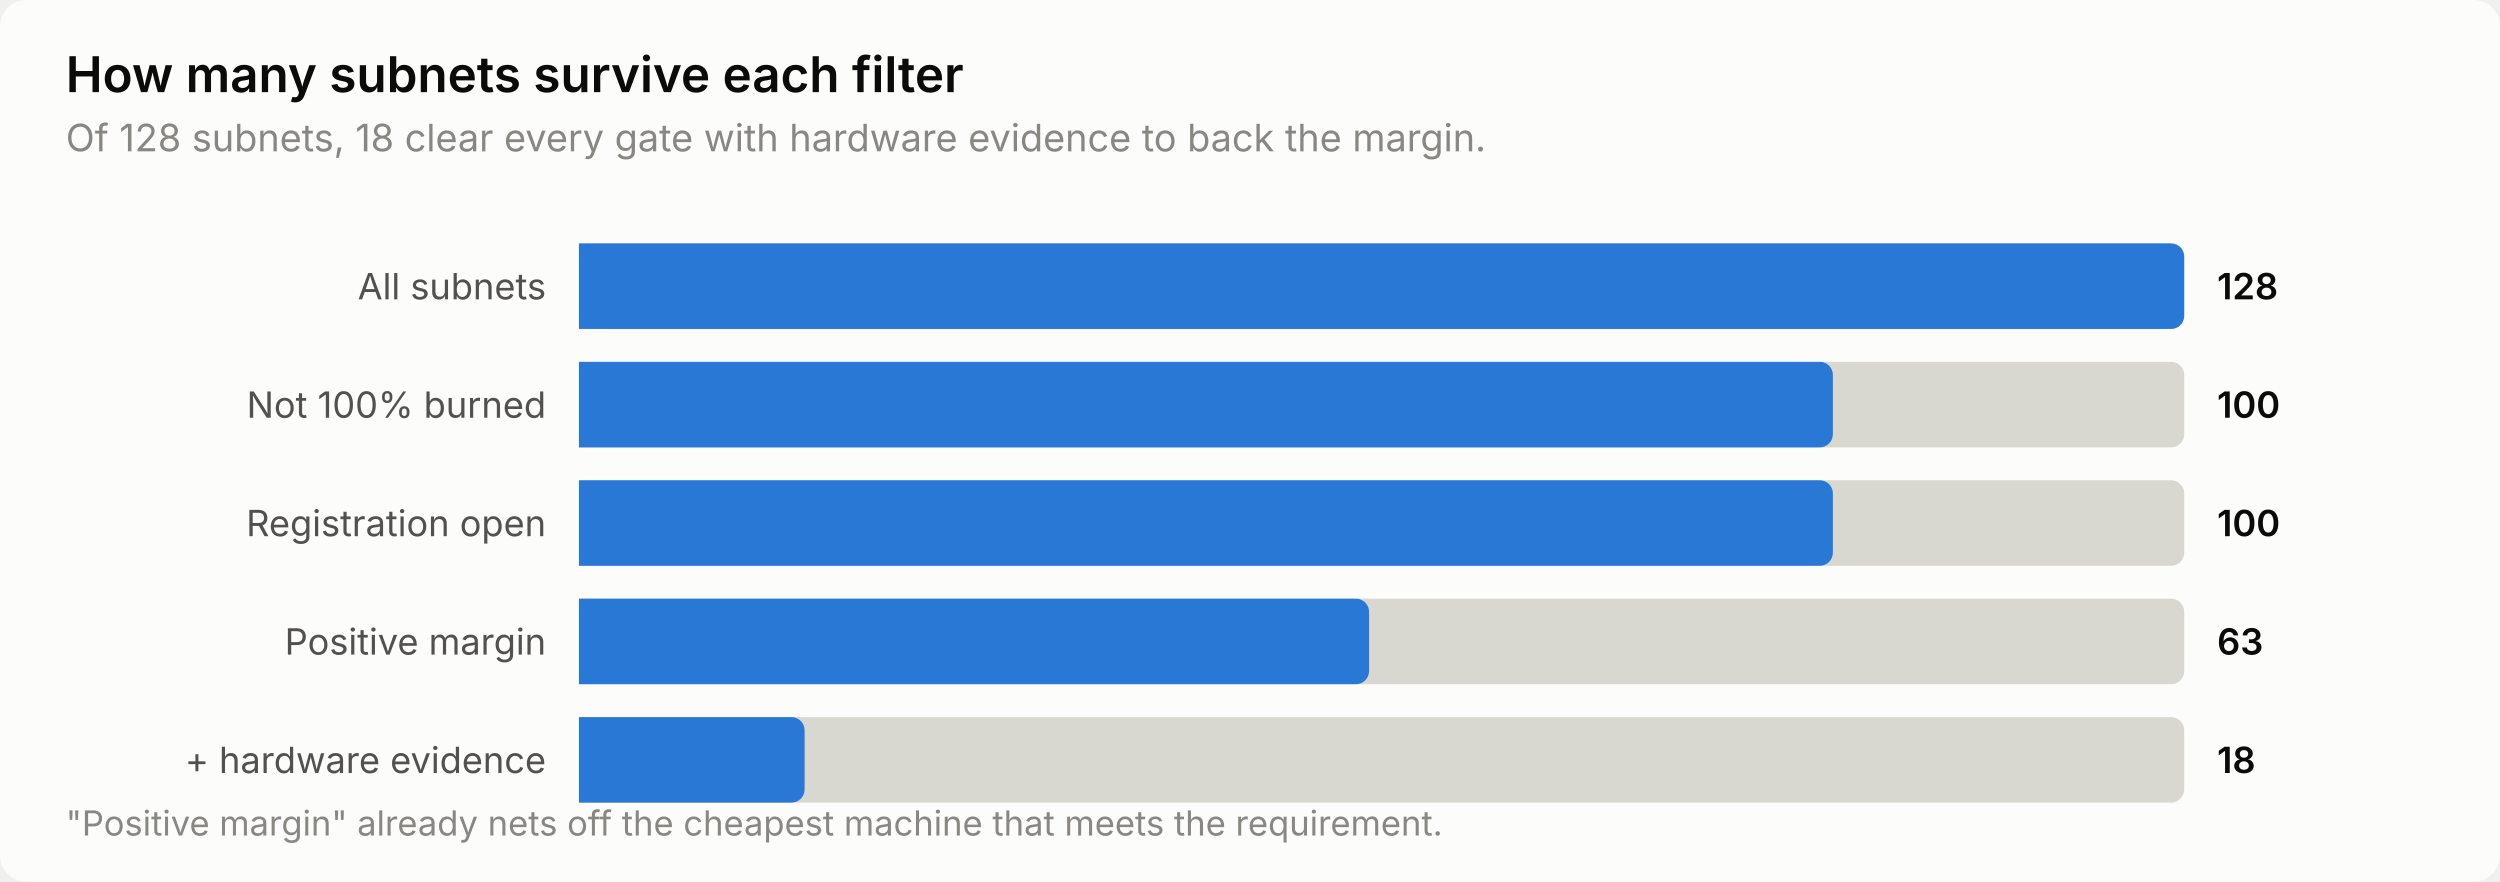
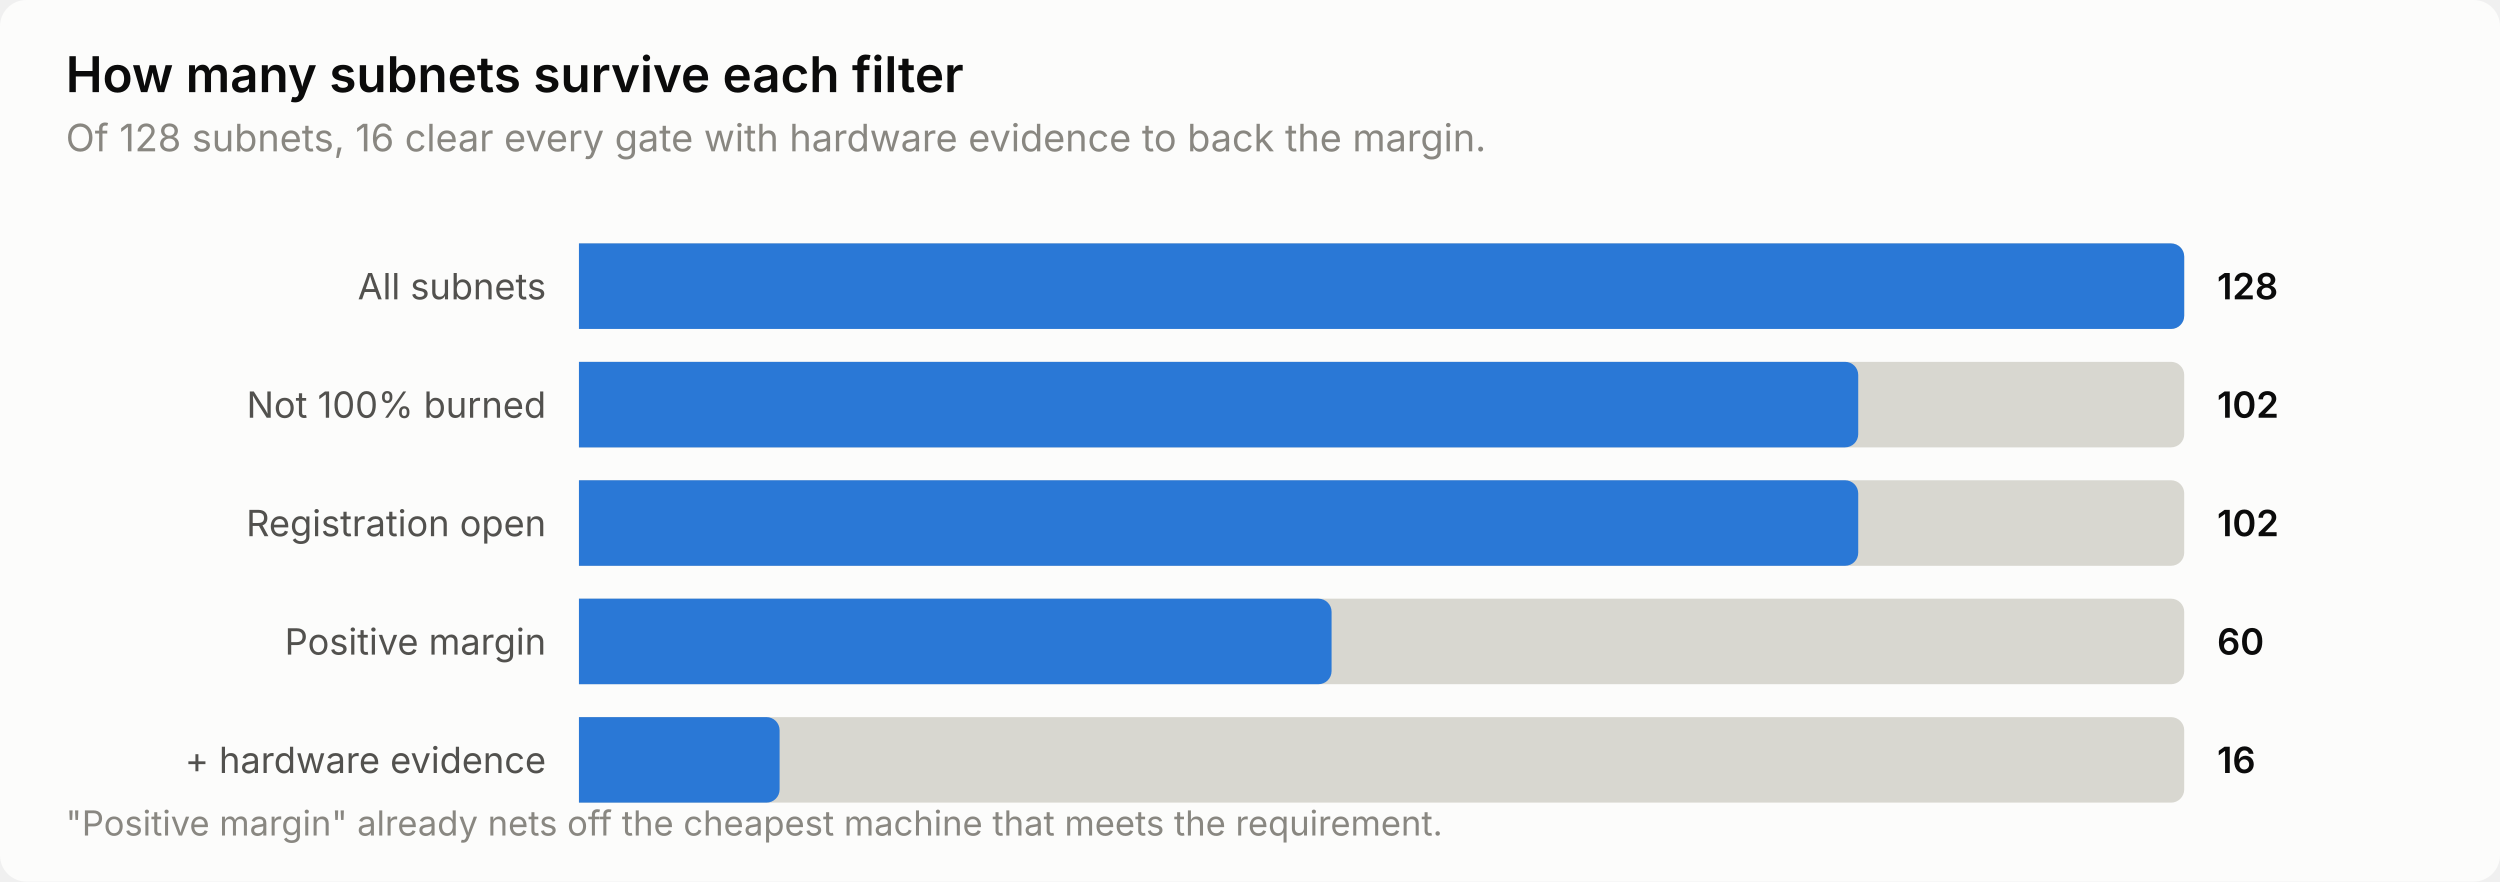
<svg xmlns="http://www.w3.org/2000/svg" width="760" height="268" viewBox="0 0 760 268" role="img" aria-label="How many subnets survive each filter">
  <style>
    text { font-family: system-ui, -apple-system, 'Segoe UI', sans-serif; }
    .t-title { font-size: 15px; font-weight: 600; }
    .t-sub { font-size: 11.5px; }
    .t-lab { font-size: 11px; }
    .t-val { font-size: 11px; font-weight: 600; font-variant-numeric: tabular-nums; }
    .t-tick { font-size: 10.5px; font-variant-numeric: tabular-nums; }

    .surface { fill: #fcfcfb; }
    .ink { fill: #0b0b0b; }
    .ink2 { fill: #52514e; }
    .muted { fill: #898781; }
    .grid { stroke: #e1e0d9; }
    .axis { stroke: #c3c2b7; }
    .accent { fill: #2a78d6; }
    .critical { fill: #d03b3b; }
    .deemph { fill: #d8d7d0; }

    @media (prefers-color-scheme: dark) {
      .surface { fill: #1a1a19; }
      .ink { fill: #ffffff; }
      .ink2 { fill: #c3c2b7; }
      .muted { fill: #898781; }
      .grid { stroke: #2c2c2a; }
      .axis { stroke: #383835; }
      .accent { fill: #3987e5; }
      .deemph { fill: #3a3a37; }
    }
</style>
  <rect class="surface" width="760" height="268" rx="8" />
  <text class="ink t-title" x="20" y="28">How many subnets survive each filter</text>
-   <text class="muted t-sub" x="20" y="46">Of 128 subnets, 18 clear every gate with hardware evidence to back the margin.</text>
+   <text class="muted t-sub" x="20" y="46">Of 128 subnets, 16 clear every gate with hardware evidence to back the margin.</text>
  <text class="ink2 t-lab" x="166" y="91" text-anchor="end">All subnets</text>
  <path class="deemph" d="M176.0,74.0 H660.0 a4.0,4.0 0 0 1 4.0,4.0 V96.0 a4.0,4.0 0 0 1 -4.0,4.0 H176.0 Z" />
  <path class="accent" d="M176.0,74.0 H660.0 a4.0,4.0 0 0 1 4.0,4.0 V96.0 a4.0,4.0 0 0 1 -4.0,4.0 H176.0 Z" />
  <text class="ink t-val" x="674" y="91">128</text>
  <text class="ink2 t-lab" x="166" y="127" text-anchor="end">Not 100% burned</text>
  <path class="deemph" d="M176.0,110.0 H660.0 a4.0,4.0 0 0 1 4.0,4.0 V132.0 a4.0,4.0 0 0 1 -4.0,4.0 H176.0 Z" />
-   <path class="accent" d="M176.0,110.0 H553.2 a4.0,4.0 0 0 1 4.0,4.0 V132.0 a4.0,4.0 0 0 1 -4.0,4.0 H176.0 Z" />
-   <text class="ink t-val" x="674" y="127">100</text>
+   <path class="accent" d="M176.0,110.0 H560.9 a4.0,4.0 0 0 1 4.0,4.0 V132.0 a4.0,4.0 0 0 1 -4.0,4.0 H176.0 Z" />
+   <text class="ink t-val" x="674" y="127">102</text>
  <text class="ink2 t-lab" x="166" y="163" text-anchor="end">Registration open</text>
  <path class="deemph" d="M176.0,146.0 H660.0 a4.0,4.0 0 0 1 4.0,4.0 V168.0 a4.0,4.0 0 0 1 -4.0,4.0 H176.0 Z" />
-   <path class="accent" d="M176.0,146.0 H553.2 a4.0,4.0 0 0 1 4.0,4.0 V168.0 a4.0,4.0 0 0 1 -4.0,4.0 H176.0 Z" />
-   <text class="ink t-val" x="674" y="163">100</text>
+   <path class="accent" d="M176.0,146.0 H560.9 a4.0,4.0 0 0 1 4.0,4.0 V168.0 a4.0,4.0 0 0 1 -4.0,4.0 H176.0 Z" />
+   <text class="ink t-val" x="674" y="163">102</text>
  <text class="ink2 t-lab" x="166" y="199" text-anchor="end">Positive margin</text>
  <path class="deemph" d="M176.0,182.0 H660.0 a4.0,4.0 0 0 1 4.0,4.0 V204.0 a4.0,4.0 0 0 1 -4.0,4.0 H176.0 Z" />
-   <path class="accent" d="M176.0,182.0 H412.2 a4.0,4.0 0 0 1 4.0,4.0 V204.0 a4.0,4.0 0 0 1 -4.0,4.0 H176.0 Z" />
-   <text class="ink t-val" x="674" y="199">63</text>
+   <path class="accent" d="M176.0,182.0 H400.8 a4.0,4.0 0 0 1 4.0,4.0 V204.0 a4.0,4.0 0 0 1 -4.0,4.0 H176.0 Z" />
+   <text class="ink t-val" x="674" y="199">60</text>
  <text class="ink2 t-lab" x="166" y="235" text-anchor="end">+ hardware evidence</text>
  <path class="deemph" d="M176.0,218.0 H660.0 a4.0,4.0 0 0 1 4.0,4.0 V240.0 a4.0,4.0 0 0 1 -4.0,4.0 H176.0 Z" />
-   <path class="accent" d="M176.0,218.0 H240.6 a4.0,4.0 0 0 1 4.0,4.0 V240.0 a4.0,4.0 0 0 1 -4.0,4.0 H176.0 Z" />
-   <text class="ink t-val" x="674" y="235">18</text>
+   <path class="accent" d="M176.0,218.0 H233.0 a4.0,4.0 0 0 1 4.0,4.0 V240.0 a4.0,4.0 0 0 1 -4.0,4.0 H176.0 Z" />
+   <text class="ink t-val" x="674" y="235">16</text>
  <text class="muted t-tick" x="20" y="254">"Positive margin" already nets off the cheapest machine that meets the requirement.</text>
</svg>
